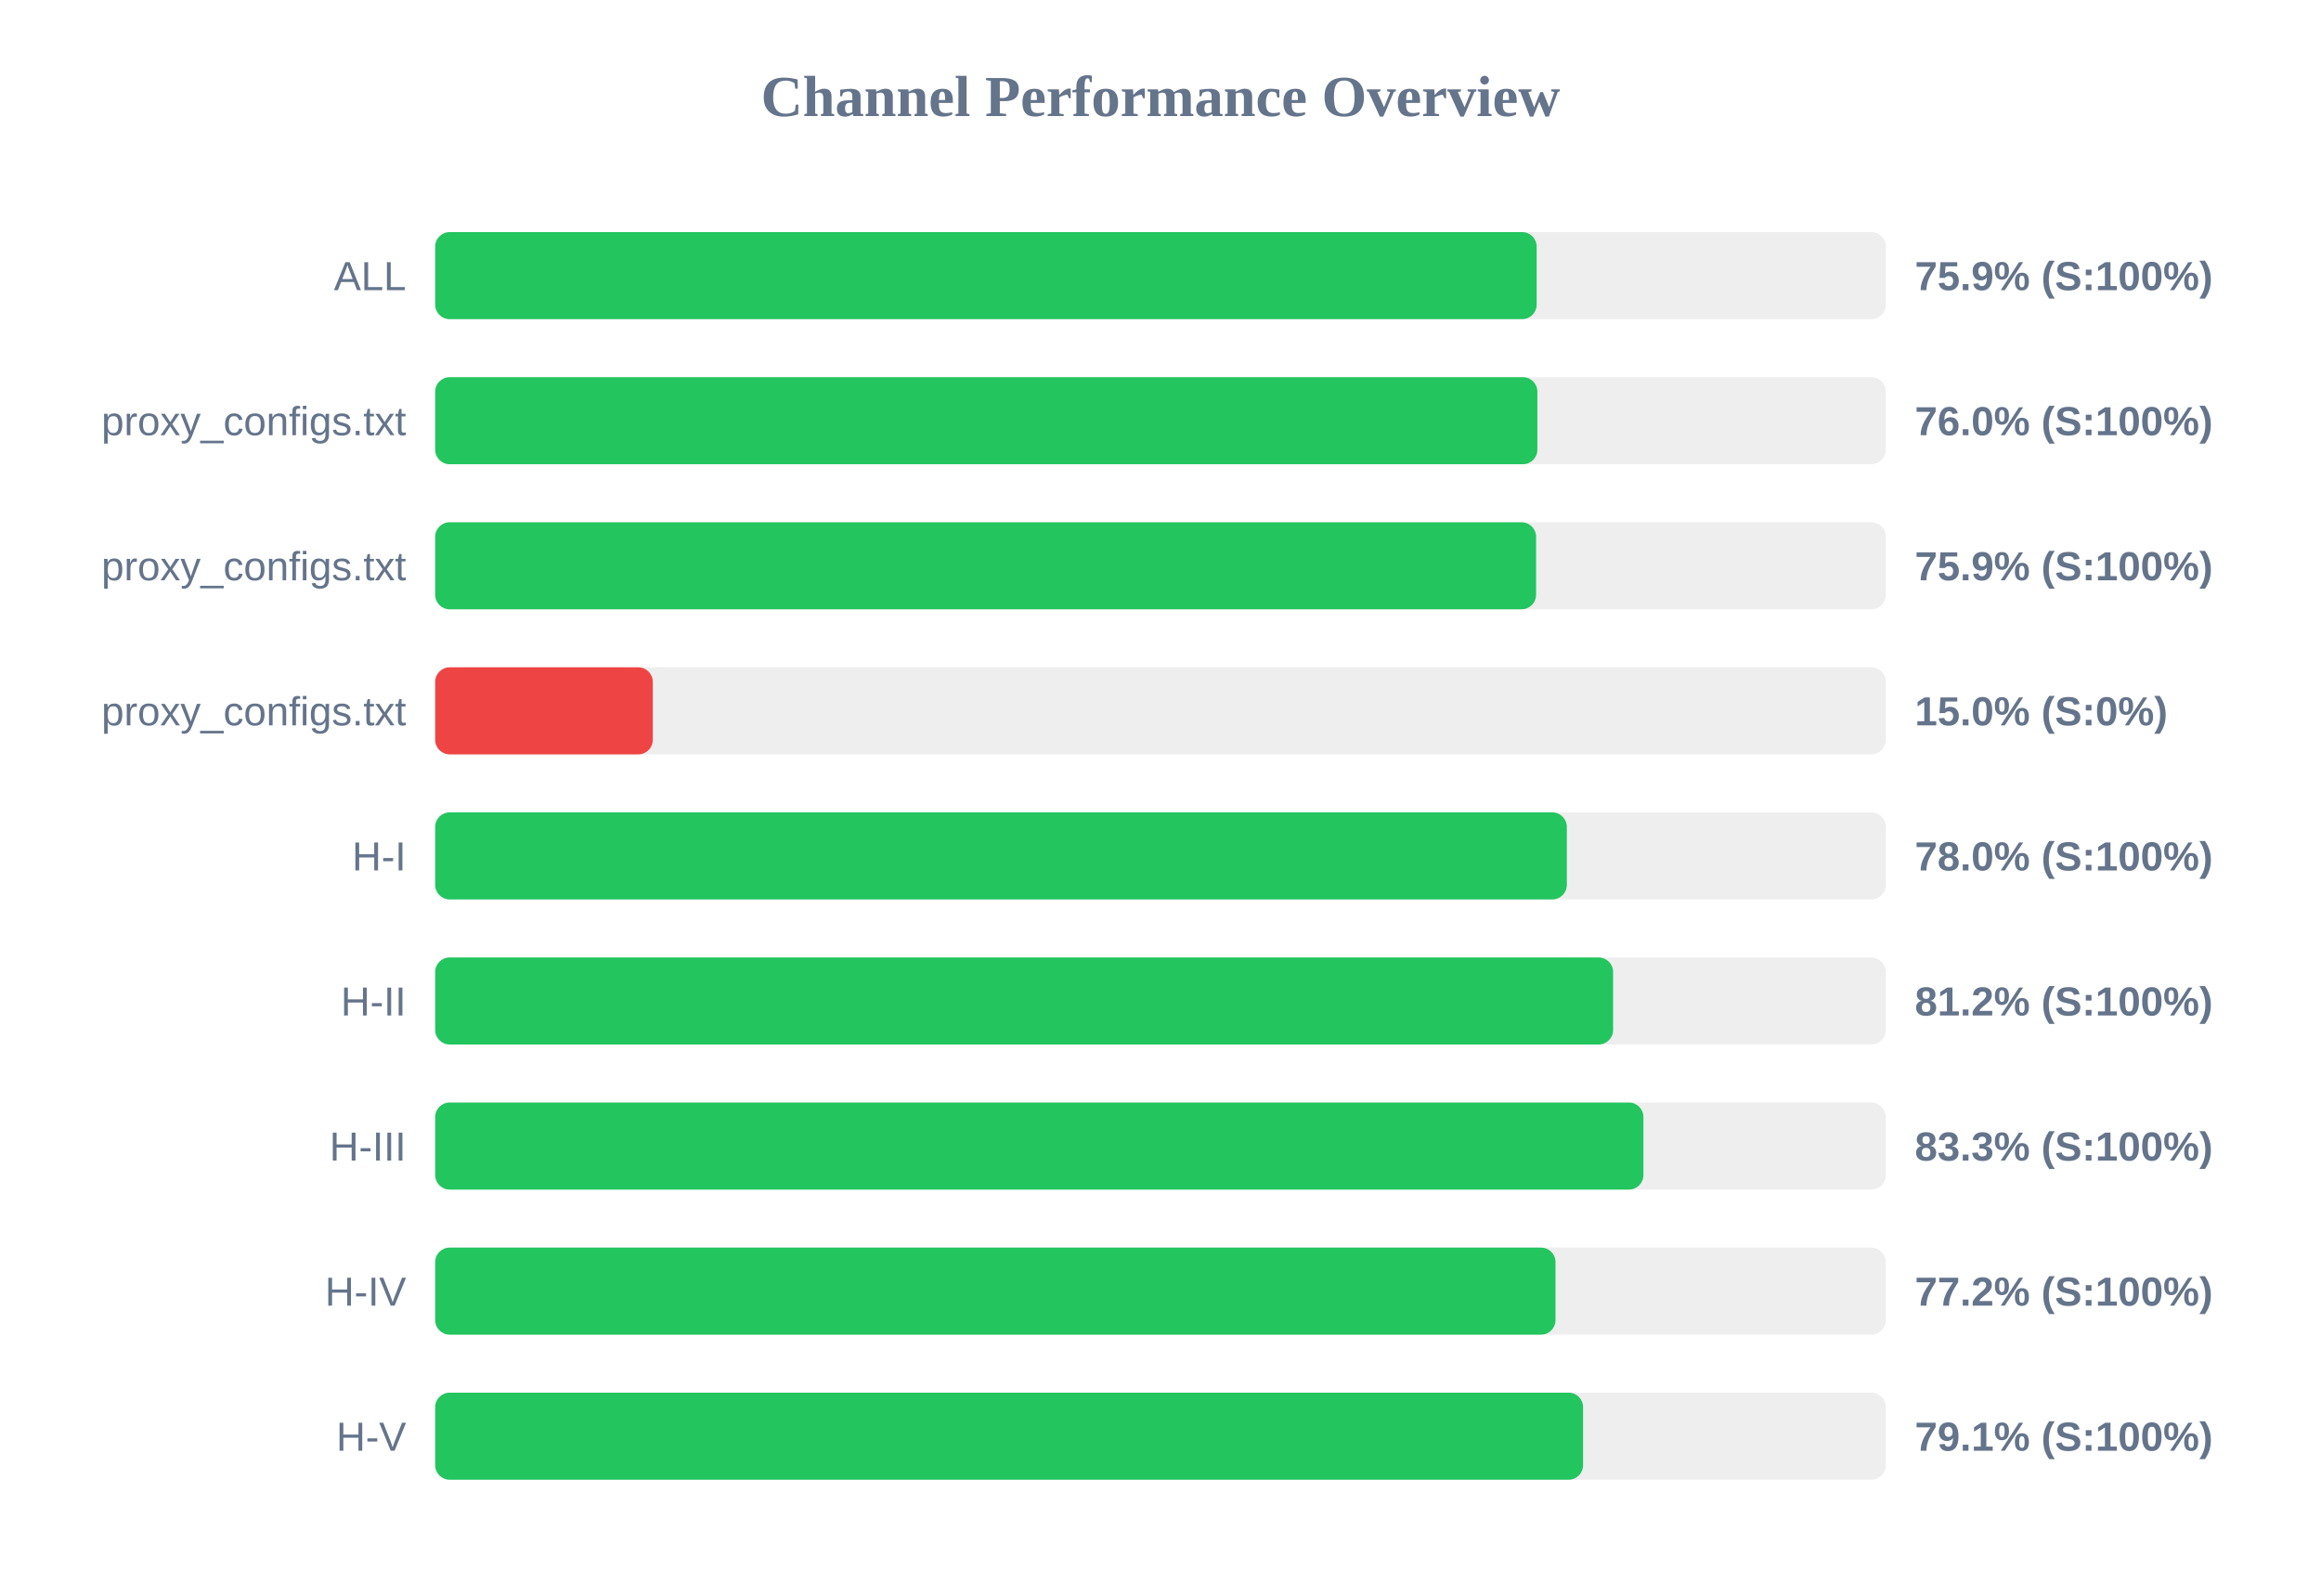
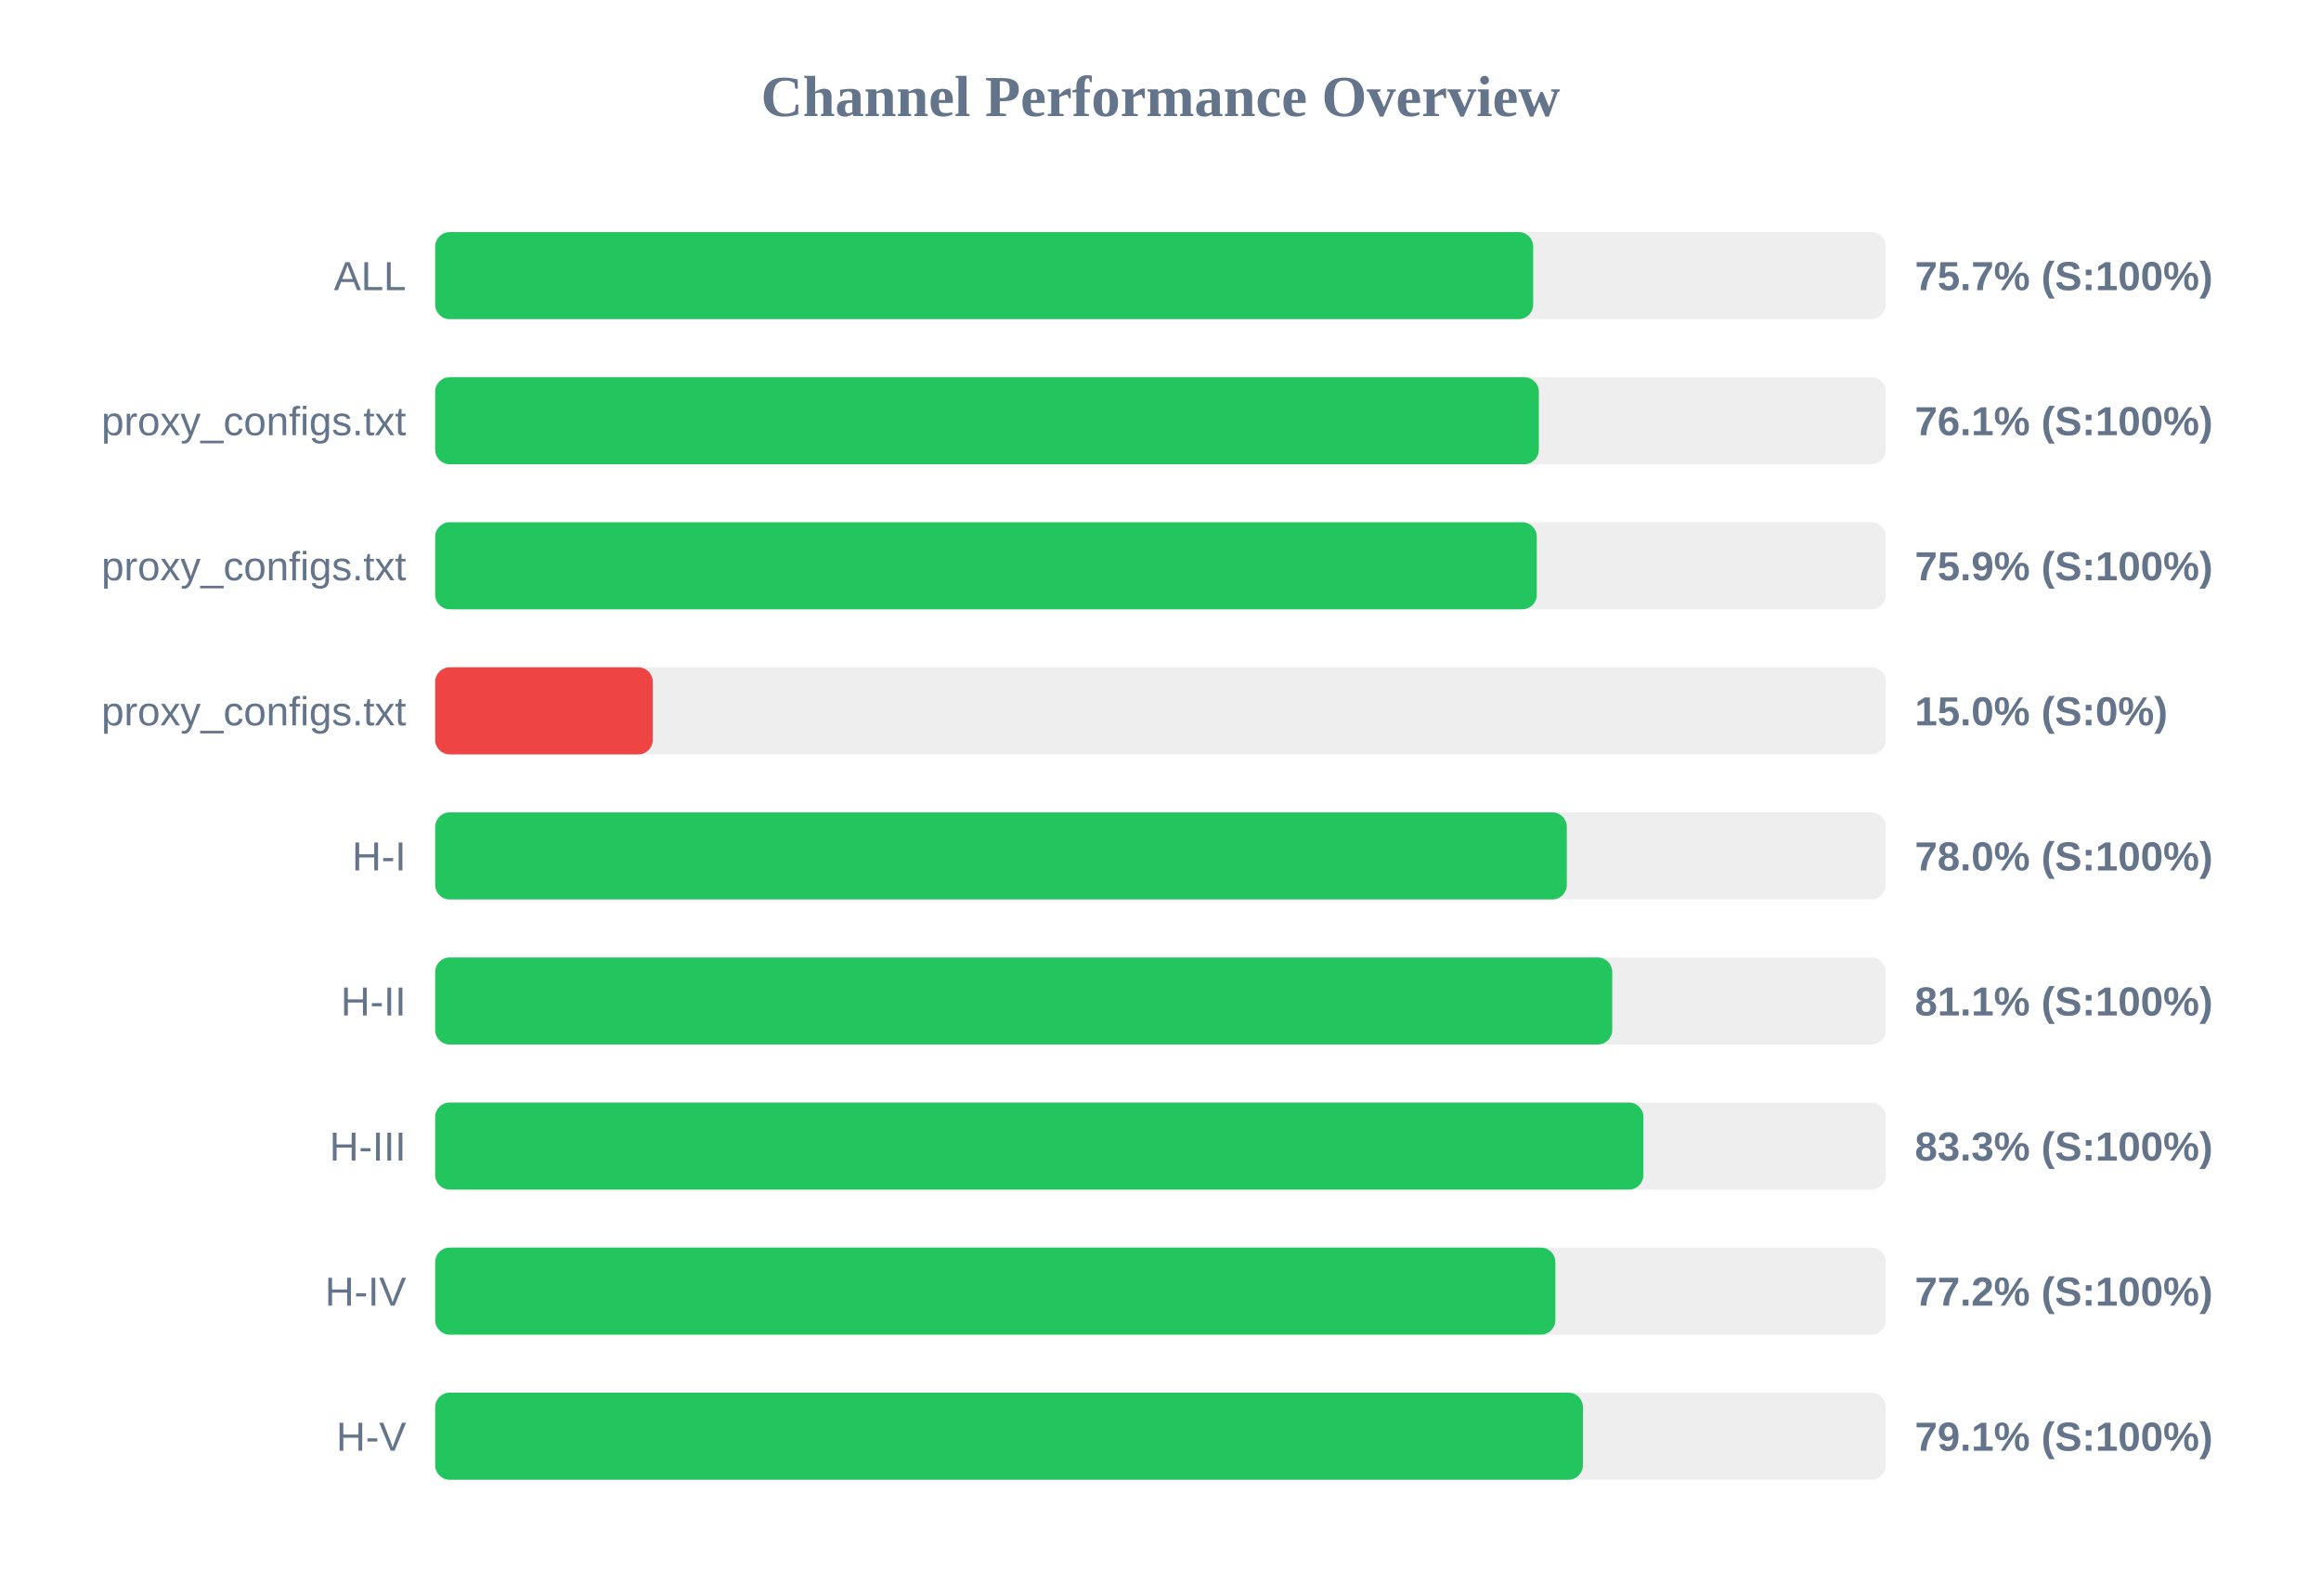
<svg xmlns="http://www.w3.org/2000/svg" width="800" height="550" version="1.1">
  <style>
        .row { font: 14px Arial; fill: #64748b; }
        .score { font: bold 14px Arial; fill: #64748b; }
    </style>
  <text x="400" y="40" text-anchor="middle" font-size="20px" font-weight="bold" fill="#64748b">Channel Performance Overview</text>
  <rect x="150" y="80" width="500" height="30" fill="#eee" rx="5" />
-   <rect x="150" y="80" width="379.65" height="30" fill="#22c55e" rx="5" />
+   <rect x="150" y="80" width="378.45" height="30" fill="#22c55e" rx="5" />
  <text x="140" y="100" text-anchor="end" class="row">ALL</text>
-   <text x="660" y="100" text-anchor="start" class="score">75.9% (S:100%)</text>
+   <text x="660" y="100" text-anchor="start" class="score">75.7% (S:100%)</text>
  <rect x="150" y="130" width="500" height="30" fill="#eee" rx="5" />
-   <rect x="150" y="130" width="379.9" height="30" fill="#22c55e" rx="5" />
+   <rect x="150" y="130" width="380.4" height="30" fill="#22c55e" rx="5" />
  <text x="140" y="150" text-anchor="end" class="row">proxy_configs.txt</text>
-   <text x="660" y="150" text-anchor="start" class="score">76.0% (S:100%)</text>
+   <text x="660" y="150" text-anchor="start" class="score">76.1% (S:100%)</text>
  <rect x="150" y="180" width="500" height="30" fill="#eee" rx="5" />
-   <rect x="150" y="180" width="379.45" height="30" fill="#22c55e" rx="5" />
+   <rect x="150" y="180" width="379.7" height="30" fill="#22c55e" rx="5" />
  <text x="140" y="200" text-anchor="end" class="row">proxy_configs.txt</text>
  <text x="660" y="200" text-anchor="start" class="score">75.9% (S:100%)</text>
  <rect x="150" y="230" width="500" height="30" fill="#eee" rx="5" />
  <rect x="150" y="230" width="75.0" height="30" fill="#ef4444" rx="5" />
  <text x="140" y="250" text-anchor="end" class="row">proxy_configs.txt</text>
  <text x="660" y="250" text-anchor="start" class="score">15.0% (S:0%)</text>
  <rect x="150" y="280" width="500" height="30" fill="#eee" rx="5" />
  <rect x="150" y="280" width="390.05" height="30" fill="#22c55e" rx="5" />
  <text x="140" y="300" text-anchor="end" class="row">H-I</text>
  <text x="660" y="300" text-anchor="start" class="score">78.0% (S:100%)</text>
  <rect x="150" y="330" width="500" height="30" fill="#eee" rx="5" />
-   <rect x="150" y="330" width="406.0" height="30" fill="#22c55e" rx="5" />
+   <rect x="150" y="330" width="405.7" height="30" fill="#22c55e" rx="5" />
  <text x="140" y="350" text-anchor="end" class="row">H-II</text>
-   <text x="660" y="350" text-anchor="start" class="score">81.2% (S:100%)</text>
+   <text x="660" y="350" text-anchor="start" class="score">81.1% (S:100%)</text>
  <rect x="150" y="380" width="500" height="30" fill="#eee" rx="5" />
  <rect x="150" y="380" width="416.45" height="30" fill="#22c55e" rx="5" />
  <text x="140" y="400" text-anchor="end" class="row">H-III</text>
  <text x="660" y="400" text-anchor="start" class="score">83.3% (S:100%)</text>
  <rect x="150" y="430" width="500" height="30" fill="#eee" rx="5" />
-   <rect x="150" y="430" width="386.15" height="30" fill="#22c55e" rx="5" />
+   <rect x="150" y="430" width="386.1" height="30" fill="#22c55e" rx="5" />
  <text x="140" y="450" text-anchor="end" class="row">H-IV</text>
  <text x="660" y="450" text-anchor="start" class="score">77.2% (S:100%)</text>
  <rect x="150" y="480" width="500" height="30" fill="#eee" rx="5" />
-   <rect x="150" y="480" width="395.65" height="30" fill="#22c55e" rx="5" />
+   <rect x="150" y="480" width="395.6" height="30" fill="#22c55e" rx="5" />
  <text x="140" y="500" text-anchor="end" class="row">H-V</text>
  <text x="660" y="500" text-anchor="start" class="score">79.1% (S:100%)</text>
</svg>
